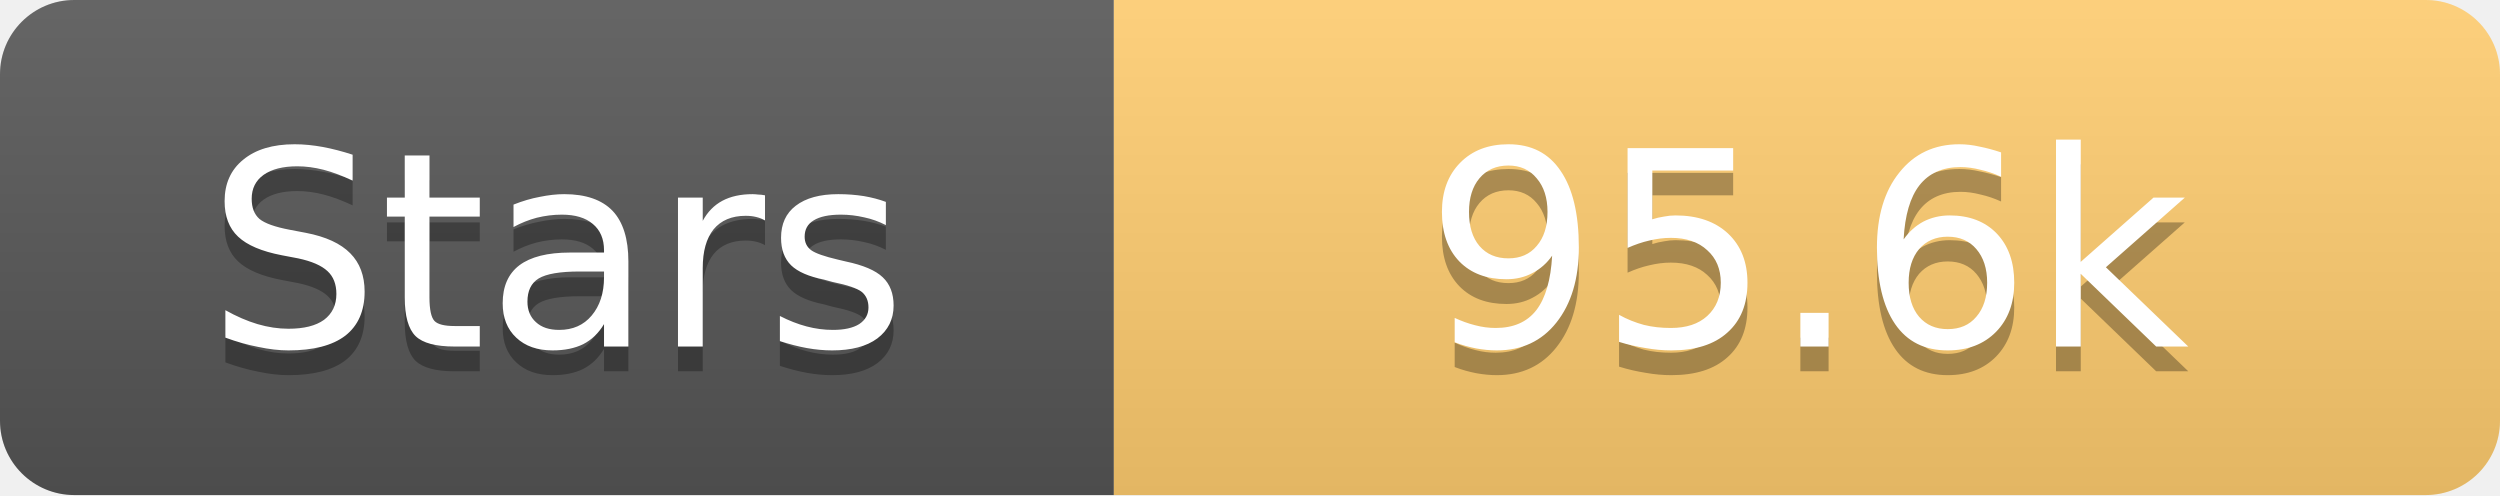
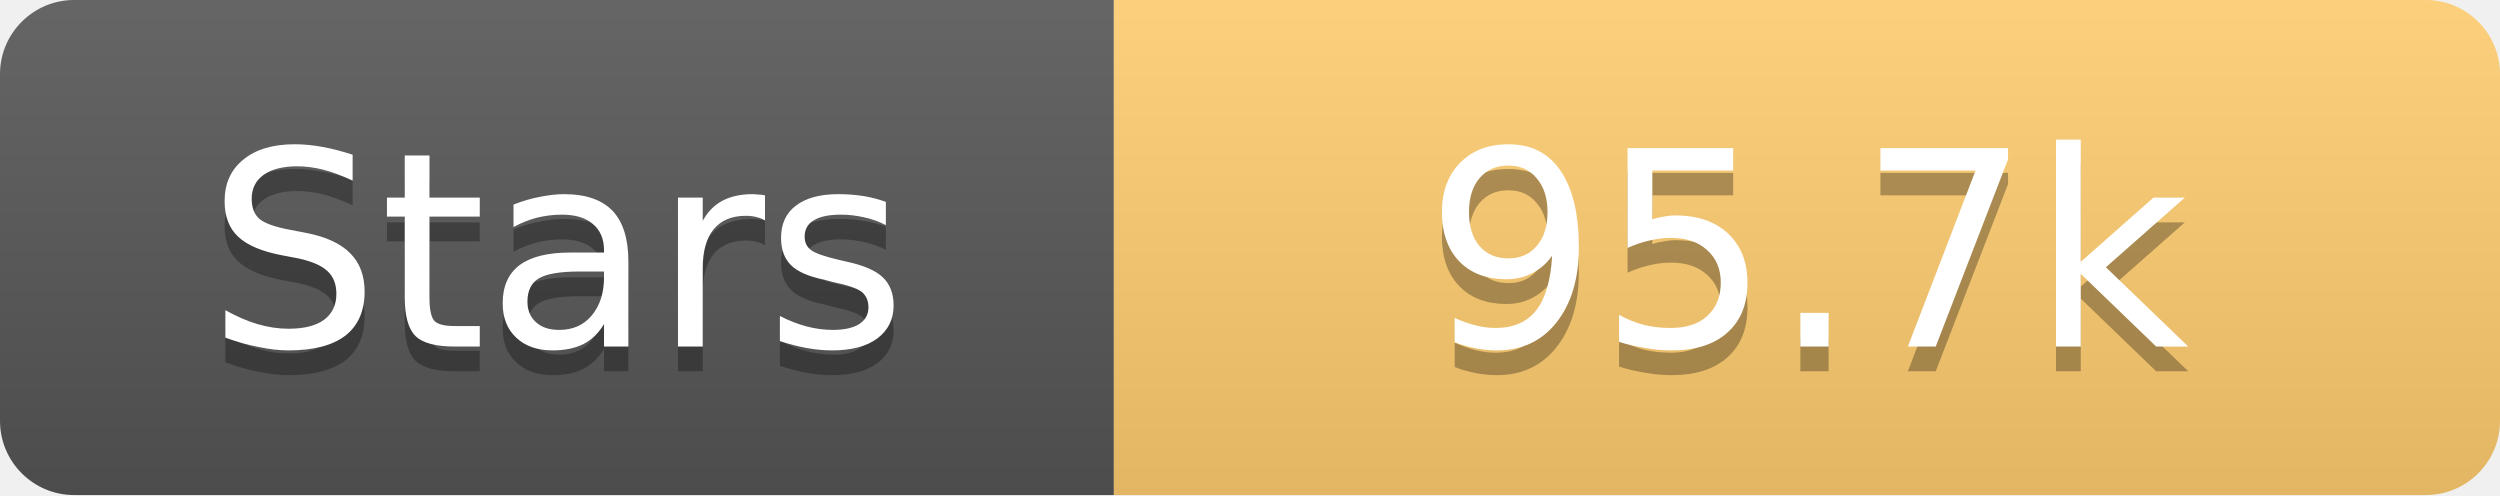
<svg xmlns="http://www.w3.org/2000/svg" width="101" height="20">
  <linearGradient id="s" x2="0" y2="100%">
    <stop offset="0" stop-color="#fff" stop-opacity=".1" />
    <stop offset="1" stop-opacity=".1" />
  </linearGradient>
  <clipPath id="r">
    <rect width="101" height="20" rx="3" fill="#fff" />
  </clipPath>
  <g clip-path="url(#r)">
    <rect width="45" height="20" fill="#555" />
    <rect x="45" width="56" height="20" fill="#fdcb6e" />
    <rect width="101" height="20" fill="url(#s)" />
  </g>
  <g fill="#fff" text-anchor="middle" font-family="Verdana,Geneva,DejaVu Sans,sans-serif" text-rendering="geometricPrecision" font-size="11">
    <text x="22.5" y="15" fill="#010101" fill-opacity=".3">Stars</text>
    <text x="22.5" y="14">Stars</text>
-     <text x="73.0" y="15" fill="#010101" fill-opacity=".3">95.6k</text>
-     <text x="73.0" y="14">95.6k</text>
+     <text x="73.0" y="15" fill="#010101" fill-opacity=".3">95.7k</text>
+     <text x="73.0" y="14">95.7k</text>
  </g>
</svg>
